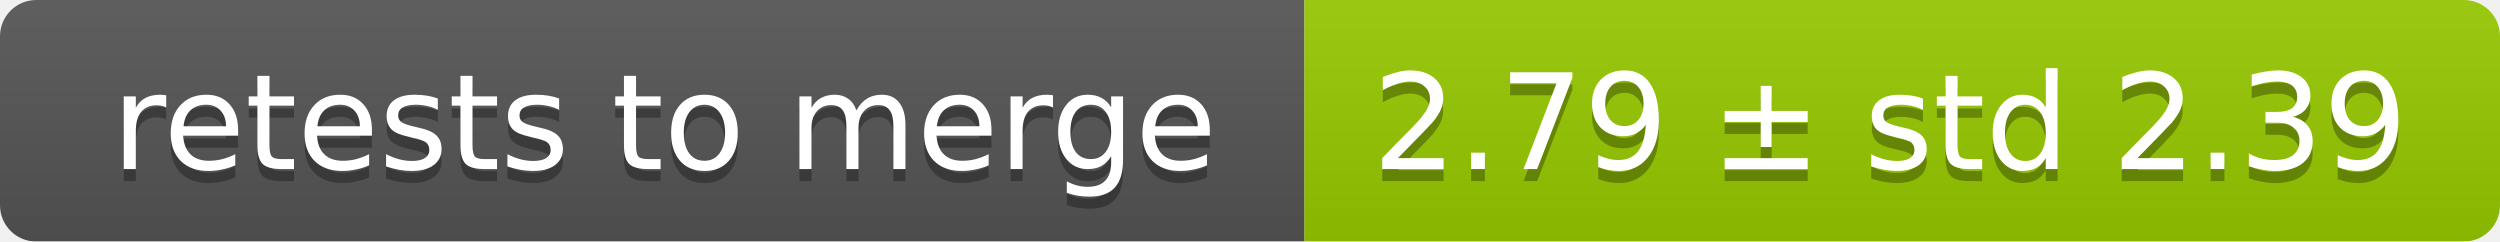
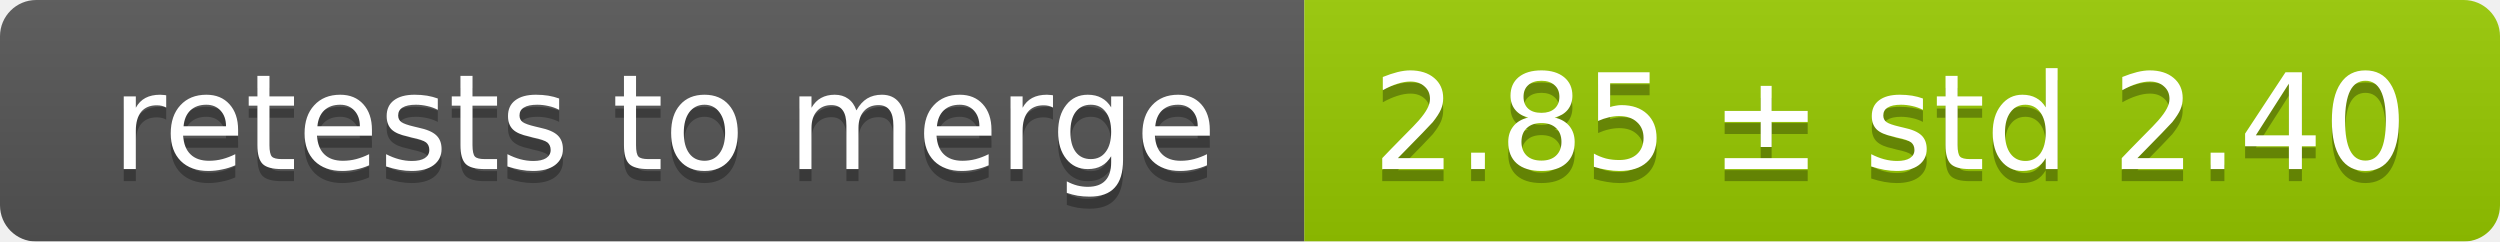
<svg xmlns="http://www.w3.org/2000/svg" width="207" height="20">
  <linearGradient id="smooth" x2="0" y2="100%">
    <stop offset="0" stop-color="#bbb" stop-opacity=".1" />
    <stop offset="1" stop-opacity=".1" />
  </linearGradient>
  <mask id="round">
    <rect width="207" height="20" rx="3" fill="#fff" />
  </mask>
  <g mask="url(#round)">
    <rect width="108" height="20" fill="#555" />
    <rect x="108" width="99" height="20" fill="#97ca00" />
    <rect width="207" height="20" fill="url(#smooth)" />
  </g>
  <g fill="#fff" text-anchor="middle" font-family="DejaVu Sans,Verdana,Geneva,sans-serif" font-size="11">
    <text x="55" y="15" fill="#010101" fill-opacity=".3">retests to merge</text>
    <text x="55" y="14">retests to merge</text>
-     <text x="156.5" y="15" fill="#010101" fill-opacity=".3">2.79 ± std 2.39</text>
-     <text x="156.5" y="14">2.79 ± std 2.39</text>
+     <text x="156.5" y="15" fill="#010101" fill-opacity=".3">2.85 ± std 2.40</text>
+     <text x="156.5" y="14">2.85 ± std 2.40</text>
  </g>
</svg>
